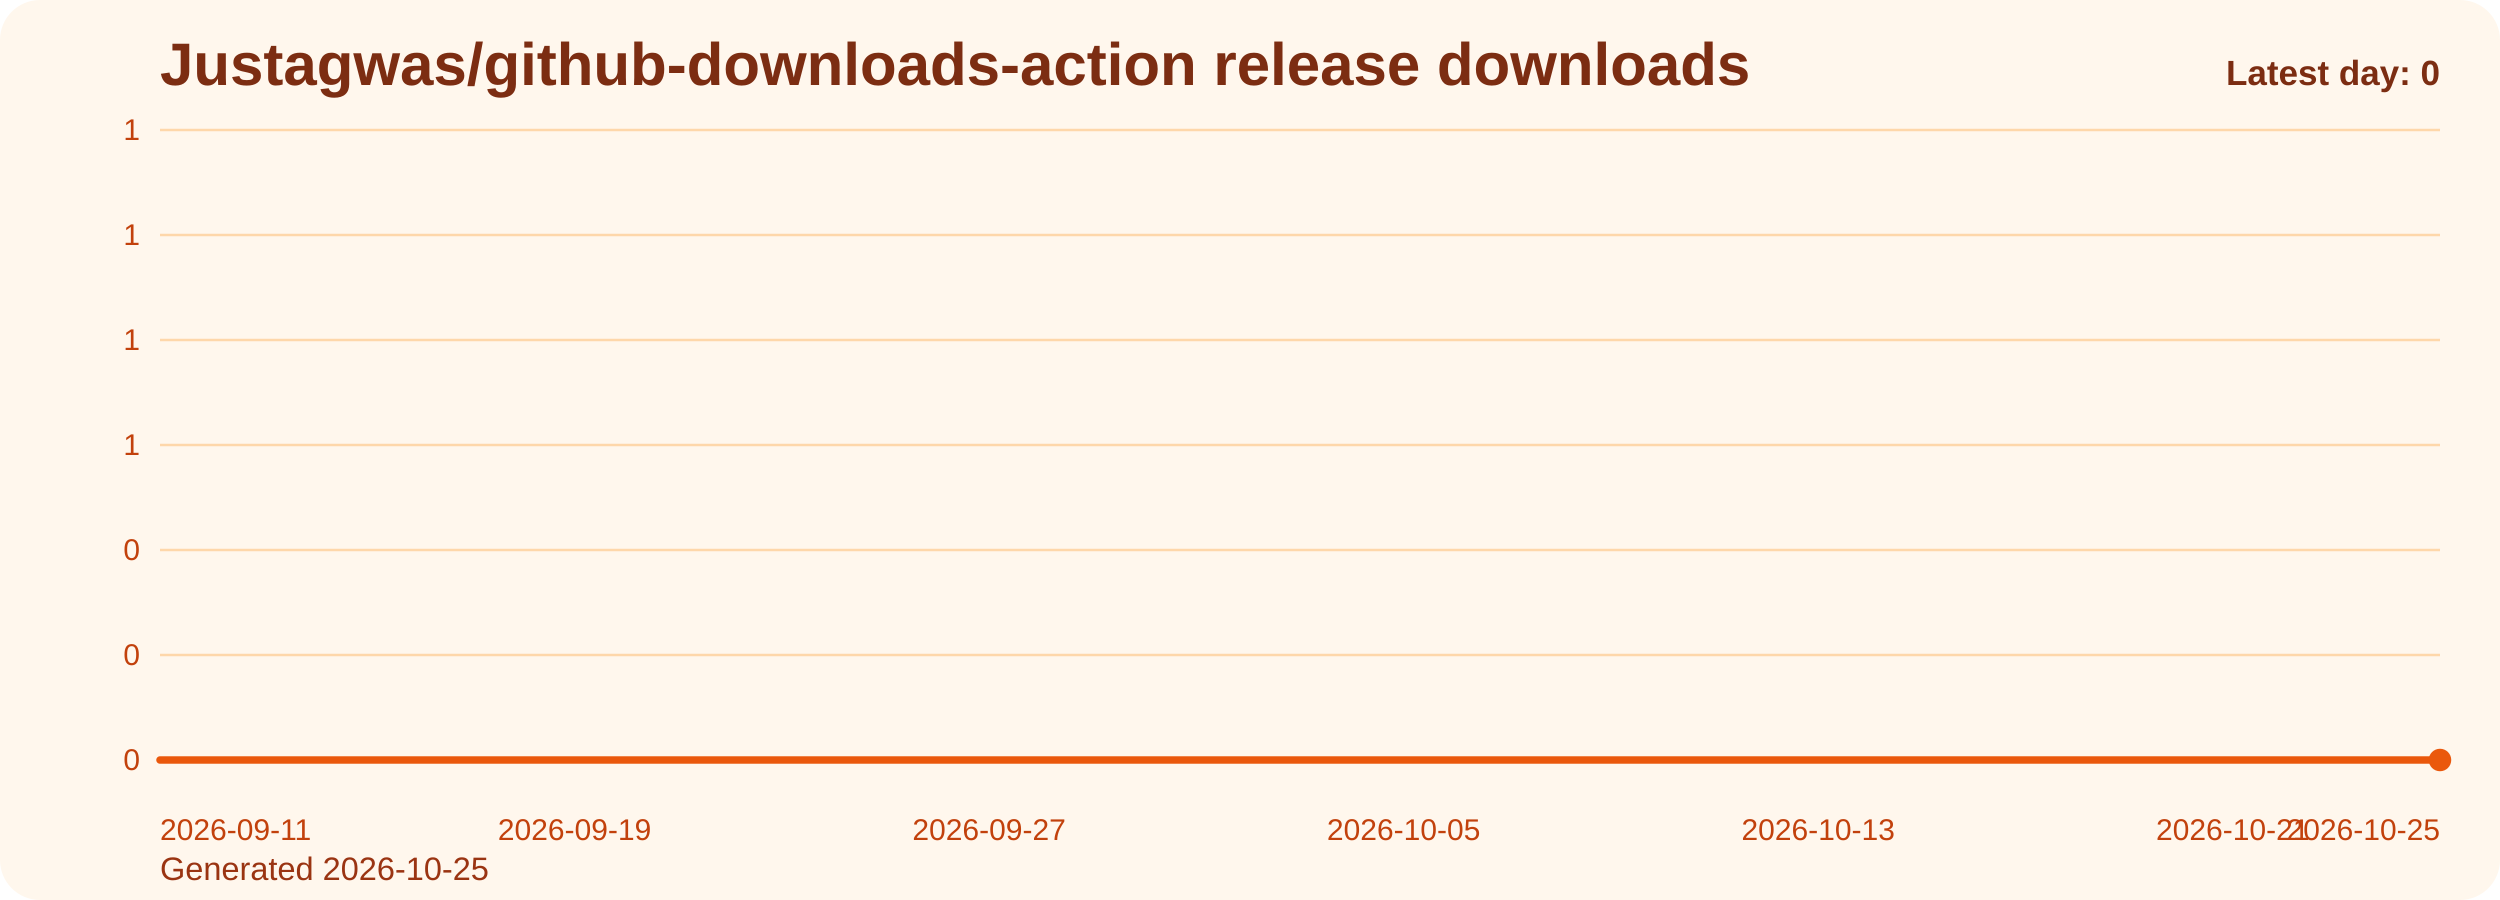
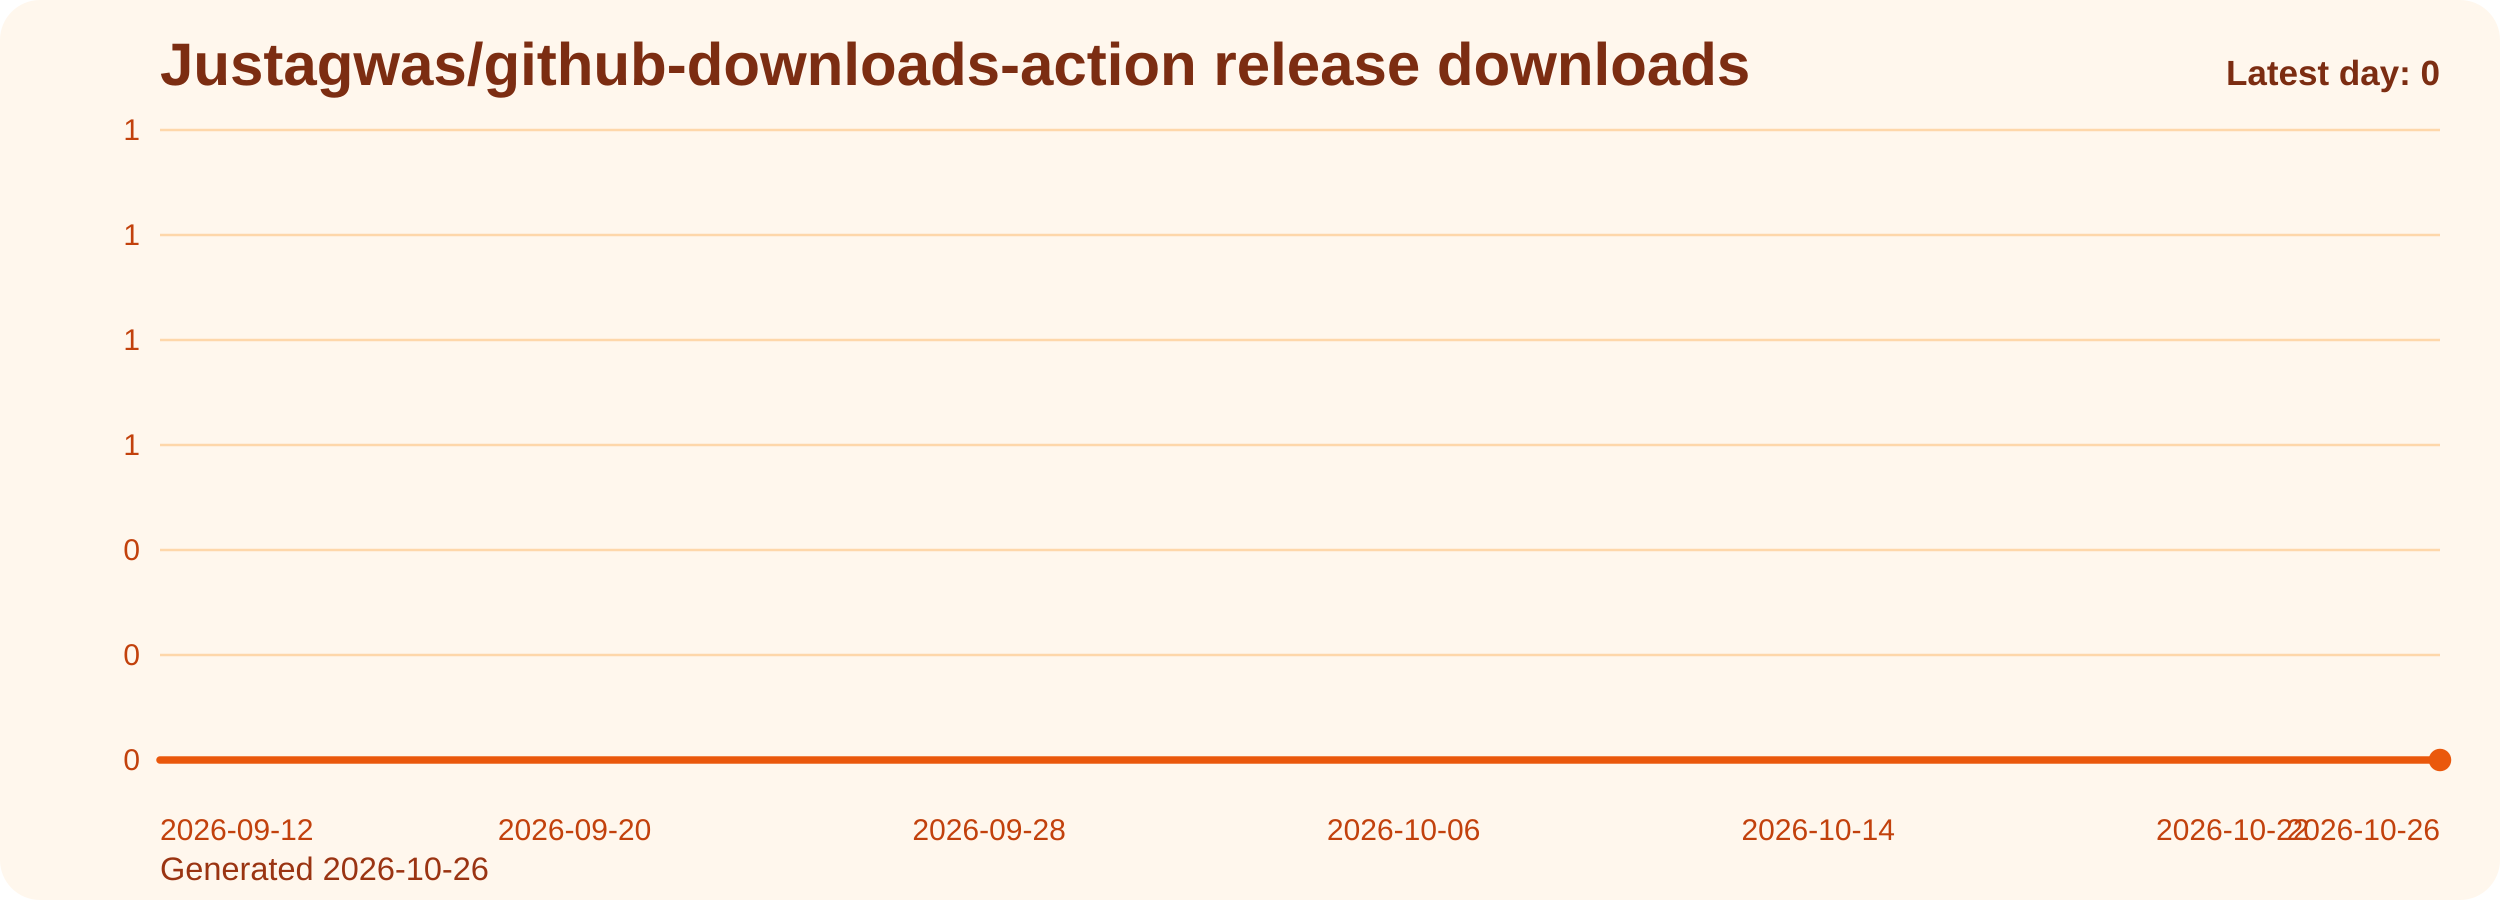
<svg xmlns="http://www.w3.org/2000/svg" viewBox="0 0 1000 360" role="img" aria-label="Justagwas/github-downloads-action release downloads chart">
  <defs>
    <linearGradient id="fill-daily-orange" x1="0" y1="0" x2="0" y2="1">
      <stop offset="0%" stop-color="#f97316" stop-opacity="0.32" />
      <stop offset="100%" stop-color="#f97316" stop-opacity="0.05" />
    </linearGradient>
    <style>
      .bg { fill: #fff7ed; }
      .title { font: 700 24px Arial, sans-serif; fill: #7c2d12; }
      .sub { font: 400 13px Arial, sans-serif; fill: #9a3412; }
      .grid { stroke: #fed7aa; stroke-width: 1; }
      .axis { font: 400 12px Arial, sans-serif; fill: #c2410c; }
      .line { fill: none; stroke: #ea580c; stroke-width: 3; stroke-linecap: round; stroke-linejoin: round; }
      .dot { fill: #ea580c; }
      .value { font: 600 11px Arial, sans-serif; fill: #9a3412; }
      .latest { font: 700 14px Arial, sans-serif; fill: #7c2d12; }
    </style>
  </defs>
  <rect class="bg" x="0" y="0" width="1000" height="360" rx="16" />
  <text class="title" x="64" y="34">Justagwas/github-downloads-action release downloads</text>
-   <text class="sub" x="64" y="352">Generated 2026-10-25</text>
+   <text class="sub" x="64" y="352">Generated 2026-10-26</text>
  <line x1="64" y1="52.00" x2="976" y2="52.00" class="grid" />
  <text x="56" y="56.00" text-anchor="end" class="axis">1</text>
  <line x1="64" y1="94.00" x2="976" y2="94.00" class="grid" />
  <text x="56" y="98.00" text-anchor="end" class="axis">1</text>
  <line x1="64" y1="136.00" x2="976" y2="136.00" class="grid" />
  <text x="56" y="140.00" text-anchor="end" class="axis">1</text>
  <line x1="64" y1="178.00" x2="976" y2="178.00" class="grid" />
  <text x="56" y="182.00" text-anchor="end" class="axis">1</text>
  <line x1="64" y1="220.00" x2="976" y2="220.00" class="grid" />
  <text x="56" y="224.00" text-anchor="end" class="axis">0</text>
  <line x1="64" y1="262.00" x2="976" y2="262.00" class="grid" />
  <text x="56" y="266.00" text-anchor="end" class="axis">0</text>
  <line x1="64" y1="304.00" x2="976" y2="304.00" class="grid" />
  <text x="56" y="308.00" text-anchor="end" class="axis">0</text>
  <path d="M 64.00 304 L 64.00 304.00 L 84.73 304.00 L 105.45 304.00 L 126.18 304.00 L 146.91 304.00 L 167.64 304.00 L 188.36 304.00 L 209.09 304.00 L 229.82 304.00 L 250.55 304.00 L 271.27 304.00 L 292.00 304.00 L 312.73 304.00 L 333.45 304.00 L 354.18 304.00 L 374.91 304.00 L 395.64 304.00 L 416.36 304.00 L 437.09 304.00 L 457.82 304.00 L 478.55 304.00 L 499.27 304.00 L 520.00 304.00 L 540.73 304.00 L 561.45 304.00 L 582.18 304.00 L 602.91 304.00 L 623.64 304.00 L 644.36 304.00 L 665.09 304.00 L 685.82 304.00 L 706.55 304.00 L 727.27 304.00 L 748.00 304.00 L 768.73 304.00 L 789.45 304.00 L 810.18 304.00 L 830.91 304.00 L 851.64 304.00 L 872.36 304.00 L 893.09 304.00 L 913.82 304.00 L 934.55 304.00 L 955.27 304.00 L 976.00 304.00 L 976.00 304 Z" fill="url(#fill-daily-orange)" />
  <polyline class="line" points="64.00,304.00 84.73,304.00 105.45,304.00 126.18,304.00 146.91,304.00 167.64,304.00 188.36,304.00 209.09,304.00 229.82,304.00 250.55,304.00 271.27,304.00 292.00,304.00 312.73,304.00 333.45,304.00 354.18,304.00 374.91,304.00 395.64,304.00 416.36,304.00 437.09,304.00 457.82,304.00 478.55,304.00 499.27,304.00 520.00,304.00 540.73,304.00 561.45,304.00 582.18,304.00 602.91,304.00 623.64,304.00 644.36,304.00 665.09,304.00 685.82,304.00 706.55,304.00 727.27,304.00 748.00,304.00 768.73,304.00 789.45,304.00 810.18,304.00 830.91,304.00 851.64,304.00 872.36,304.00 893.09,304.00 913.82,304.00 934.55,304.00 955.27,304.00 976.00,304.00" />
  <circle class="dot" cx="976.00" cy="304.00" r="4.5" />
-   <text class="axis" x="64.00" y="336" text-anchor="start">2026-09-11</text>
-   <text class="axis" x="229.82" y="336" text-anchor="middle">2026-09-19</text>
-   <text class="axis" x="395.64" y="336" text-anchor="middle">2026-09-27</text>
-   <text class="axis" x="561.45" y="336" text-anchor="middle">2026-10-05</text>
-   <text class="axis" x="727.27" y="336" text-anchor="middle">2026-10-13</text>
-   <text class="axis" x="893.09" y="336" text-anchor="middle">2026-10-21</text>
-   <text class="axis" x="976.00" y="336" text-anchor="end">2026-10-25</text>
+   <text class="axis" x="64.00" y="336" text-anchor="start">2026-09-12</text>
+   <text class="axis" x="229.82" y="336" text-anchor="middle">2026-09-20</text>
+   <text class="axis" x="395.64" y="336" text-anchor="middle">2026-09-28</text>
+   <text class="axis" x="561.45" y="336" text-anchor="middle">2026-10-06</text>
+   <text class="axis" x="727.27" y="336" text-anchor="middle">2026-10-14</text>
+   <text class="axis" x="893.09" y="336" text-anchor="middle">2026-10-22</text>
+   <text class="axis" x="976.00" y="336" text-anchor="end">2026-10-26</text>
  <text class="latest" x="976" y="34" text-anchor="end">Latest day: 0</text>
</svg>
